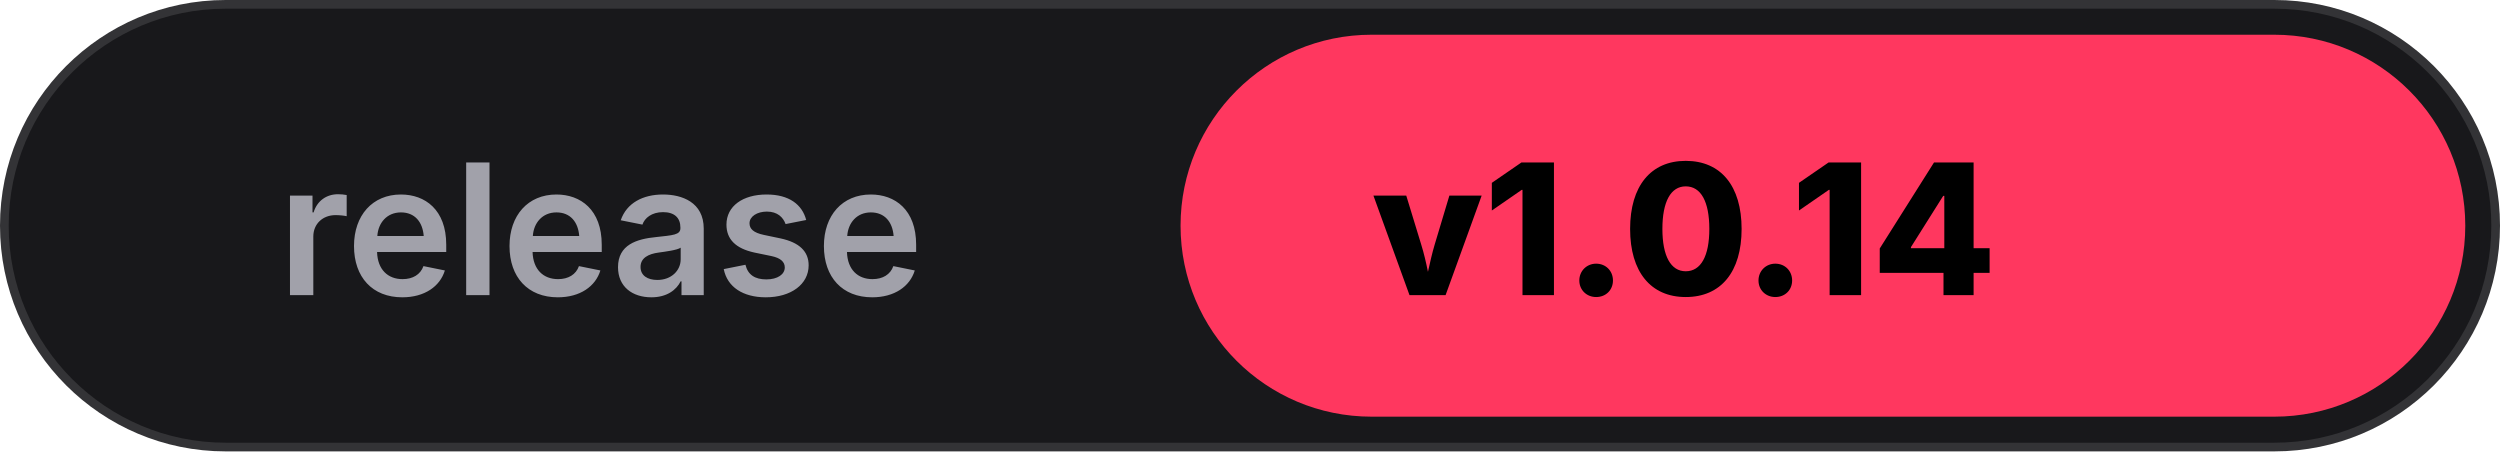
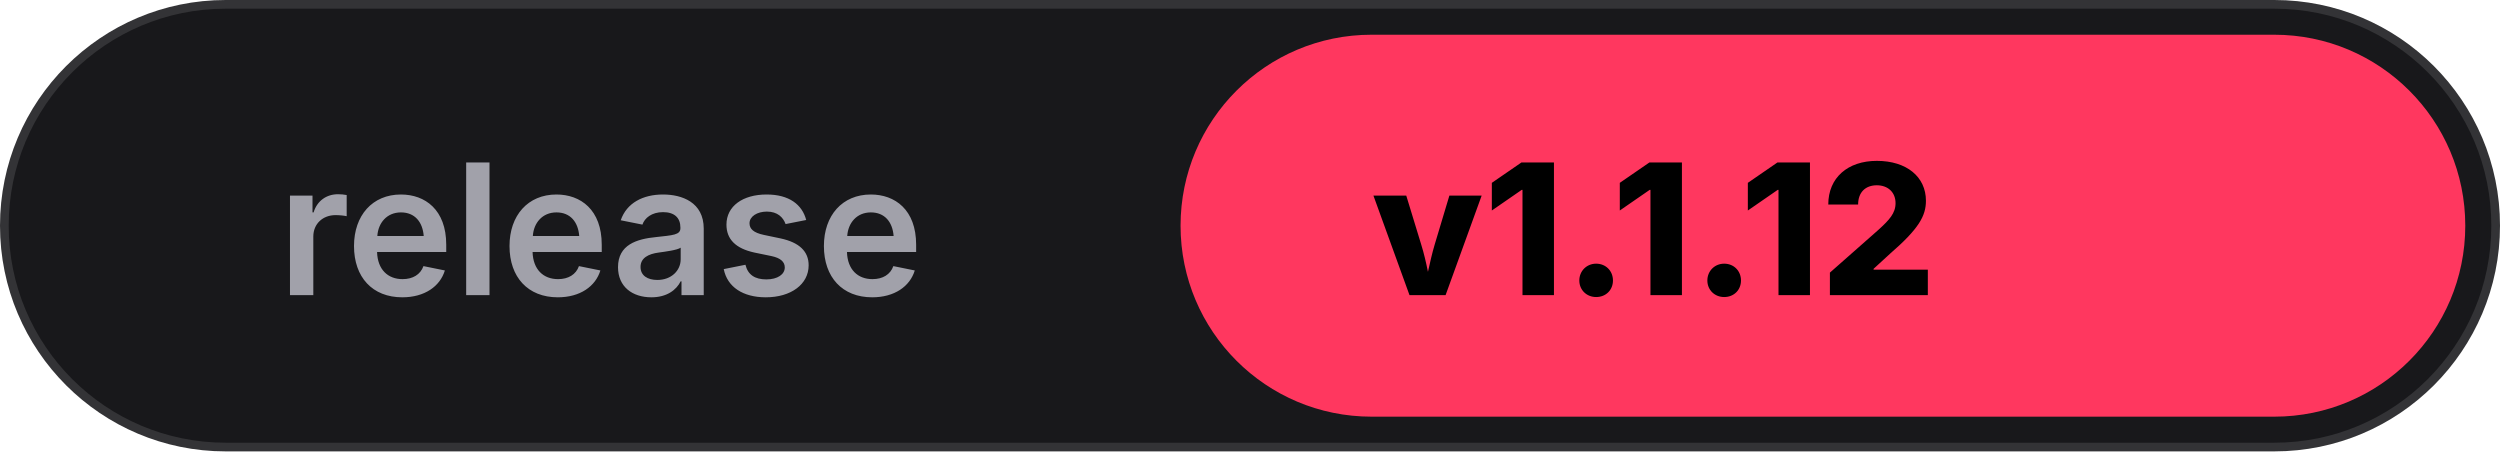
<svg xmlns="http://www.w3.org/2000/svg" width="144" height="26" viewBox="0 0 144 26" fill="none">
  <rect width="144" height="26" rx="13" fill="#18181B" stroke="rgba(255,255,255,0.12)" />
  <rect x="68" y="2" width="74" height="22" rx="11" fill="#FF375F" />
  <text x="16" y="17" fill="#A1A1AA" font-family="-apple-system, BlinkMacSystemFont, 'SF Pro Text', 'Inter', sans-serif" font-size="10.5" font-weight="600">release</text>
-   <text x="79" y="17" fill="#000000" font-family="-apple-system, BlinkMacSystemFont, 'SF Pro Display', 'Inter', sans-serif" font-size="10.5" font-weight="800">v1.0.14</text>
+   <text x="79" y="17" fill="#000000" font-family="-apple-system, BlinkMacSystemFont, 'SF Pro Display', 'Inter', sans-serif" font-size="10.5" font-weight="800">v1.1.12</text>
</svg>
